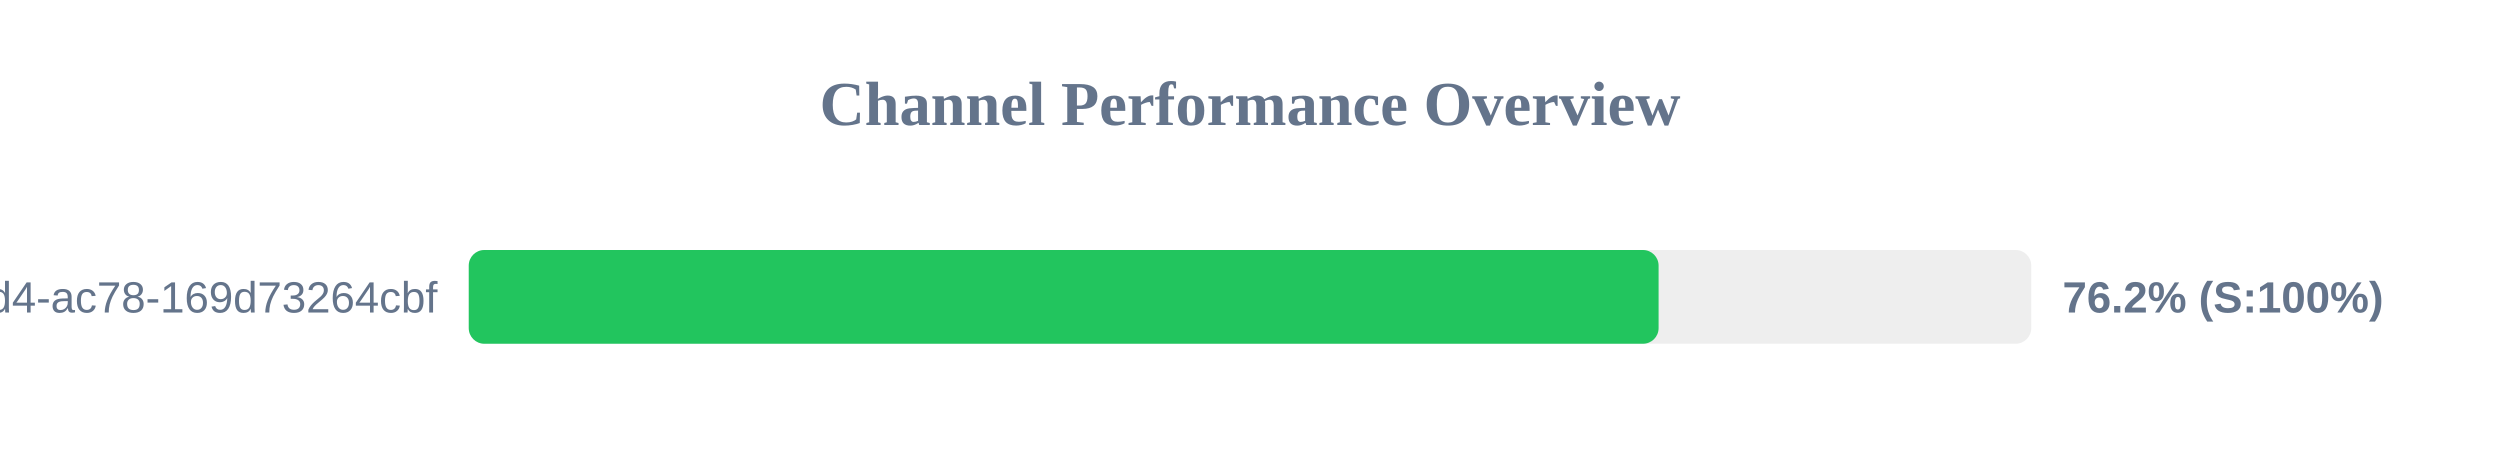
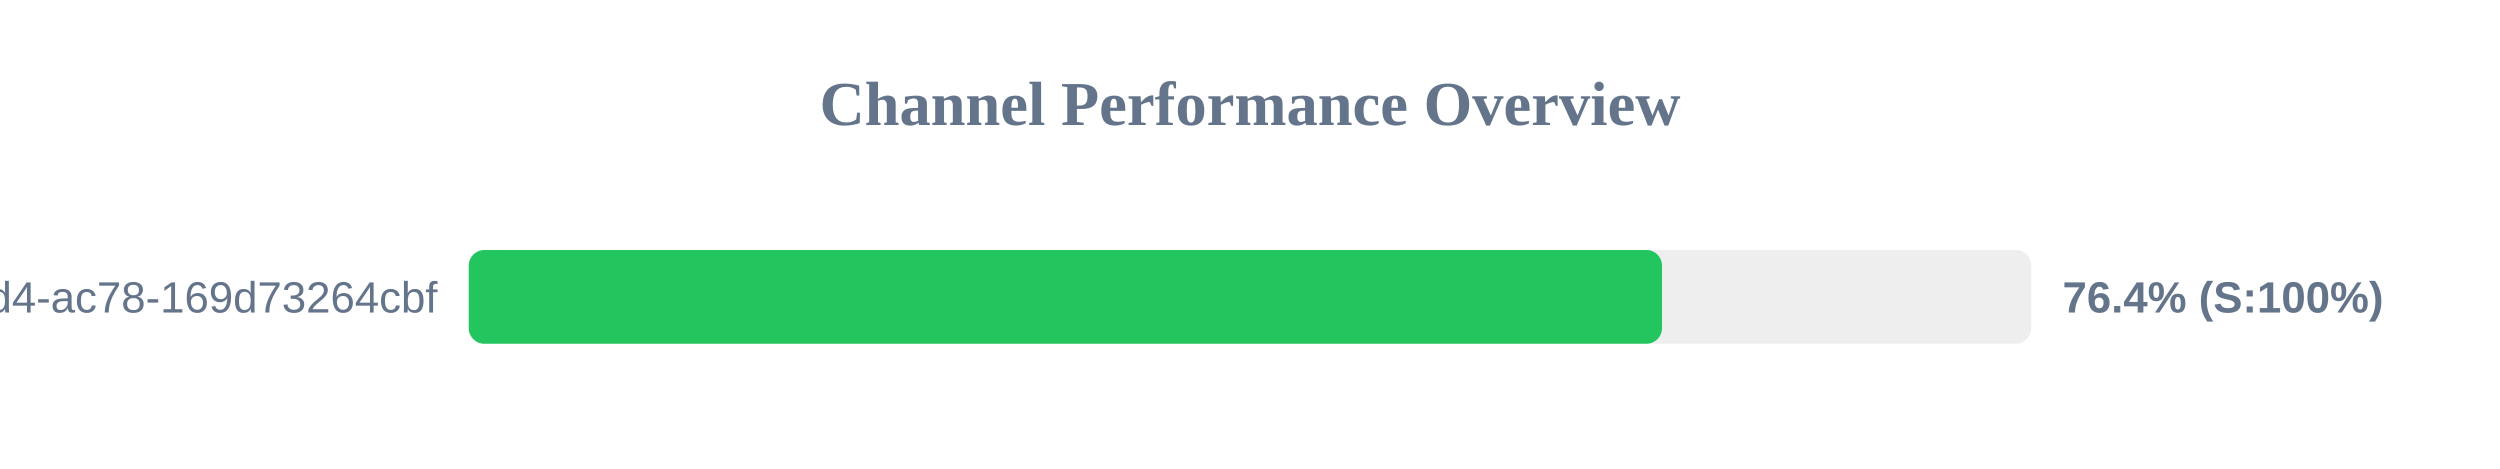
<svg xmlns="http://www.w3.org/2000/svg" width="800" height="150" version="1.1">
  <style>
        .row { font: 14px Arial; fill: #64748b; }
        .score { font: bold 14px Arial; fill: #64748b; }
    </style>
  <text x="400" y="40" text-anchor="middle" font-size="20px" font-weight="bold" fill="#64748b">Channel Performance Overview</text>
  <rect x="150" y="80" width="500" height="30" fill="#eee" rx="5" />
-   <rect x="150" y="80" width="380.75" height="30" fill="#22c55e" rx="5" />
+   <rect x="150" y="80" width="381.85" height="30" fill="#22c55e" rx="5" />
  <text x="140" y="100" text-anchor="end" class="row">?uuid=48c2c901-72e6-46d4-ac78-169d73264cbf</text>
-   <text x="660" y="100" text-anchor="start" class="score">76.2% (S:100%)</text>
+   <text x="660" y="100" text-anchor="start" class="score">76.4% (S:100%)</text>
</svg>
